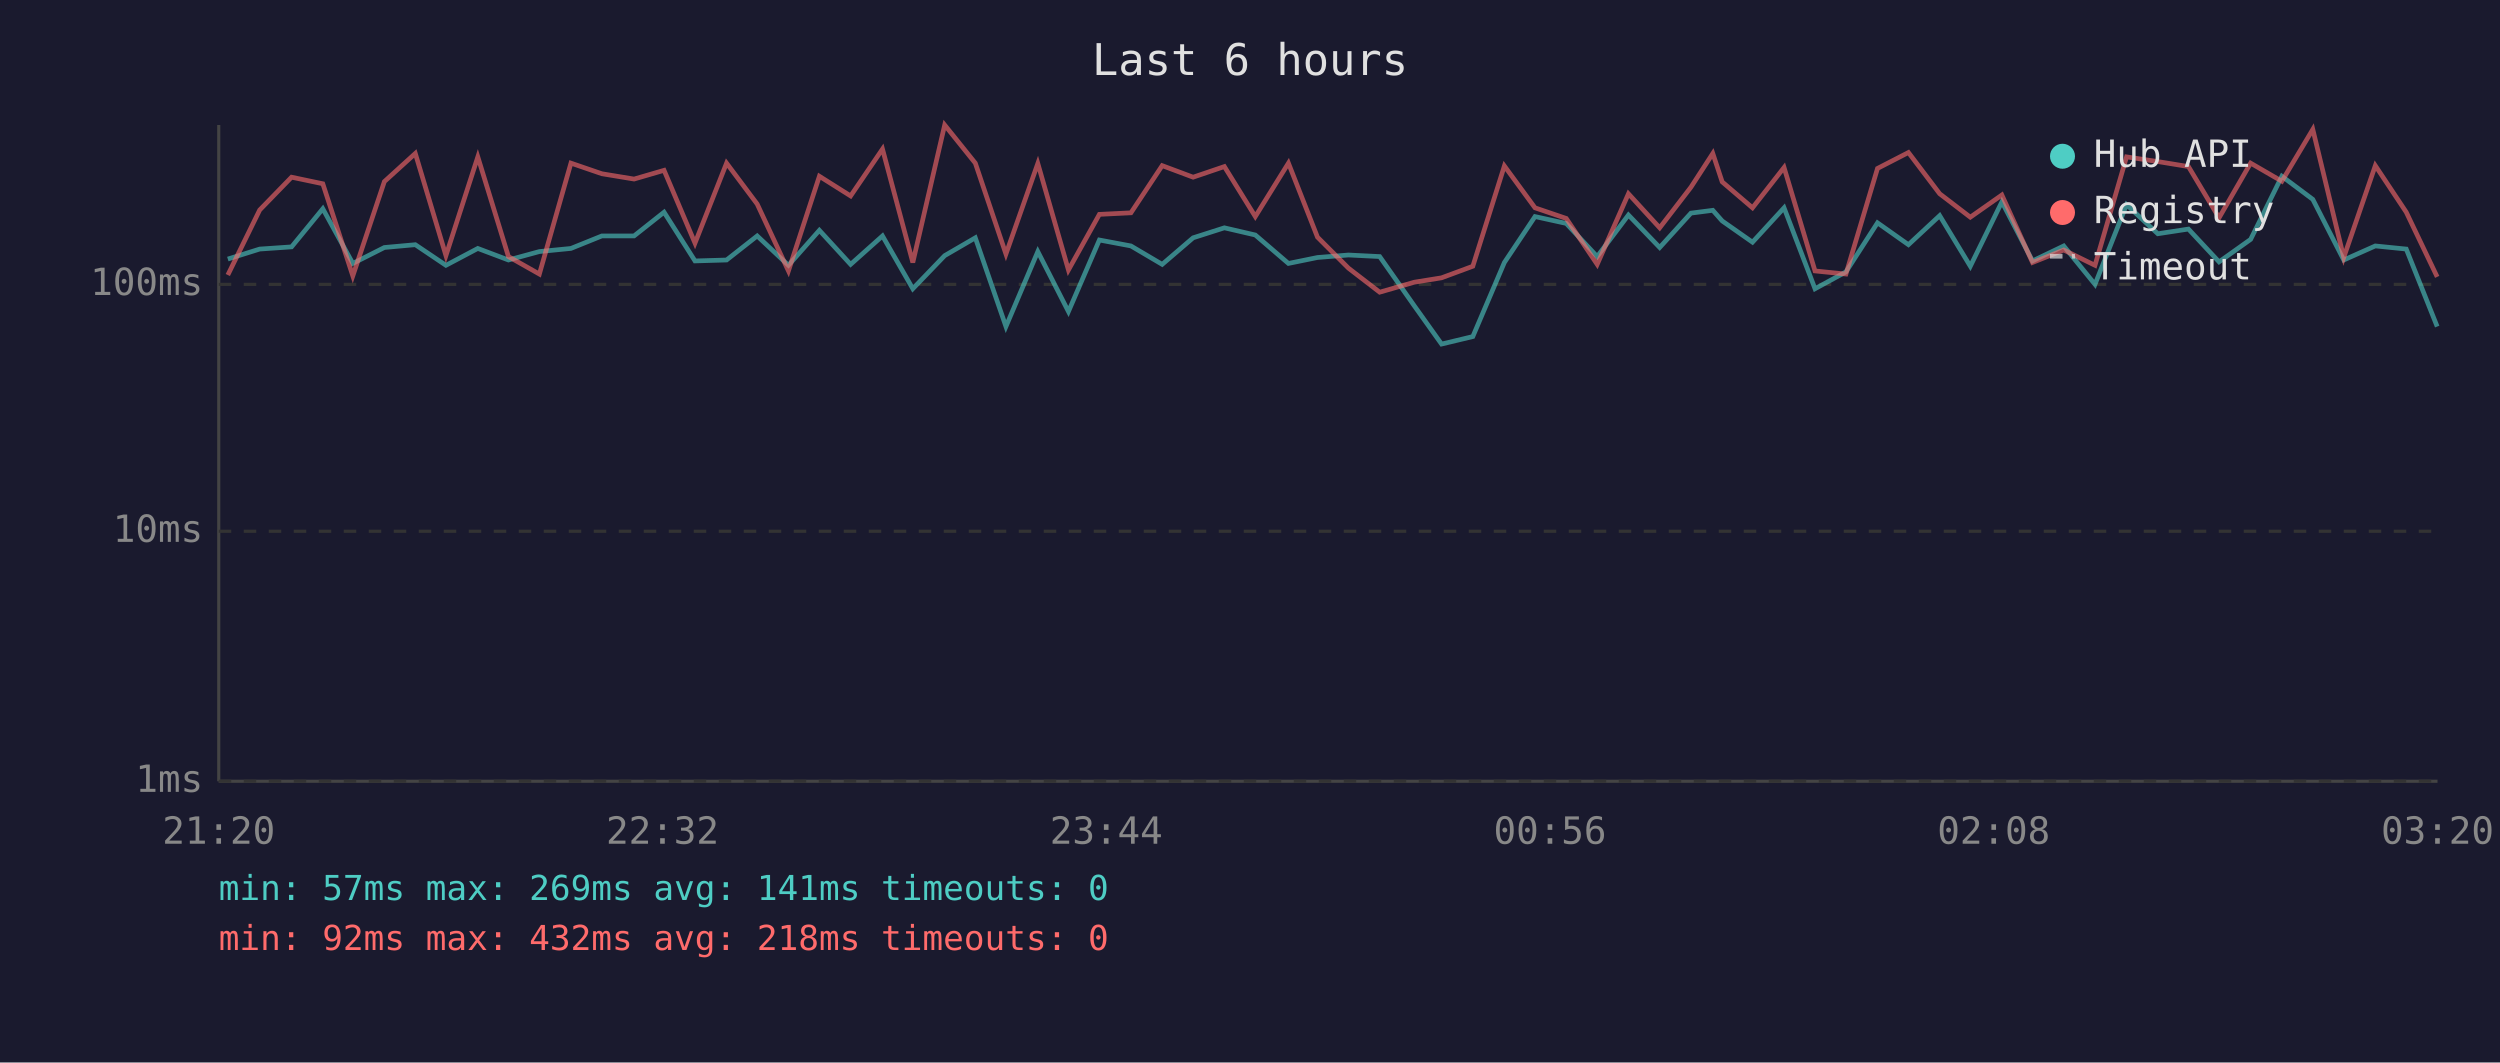
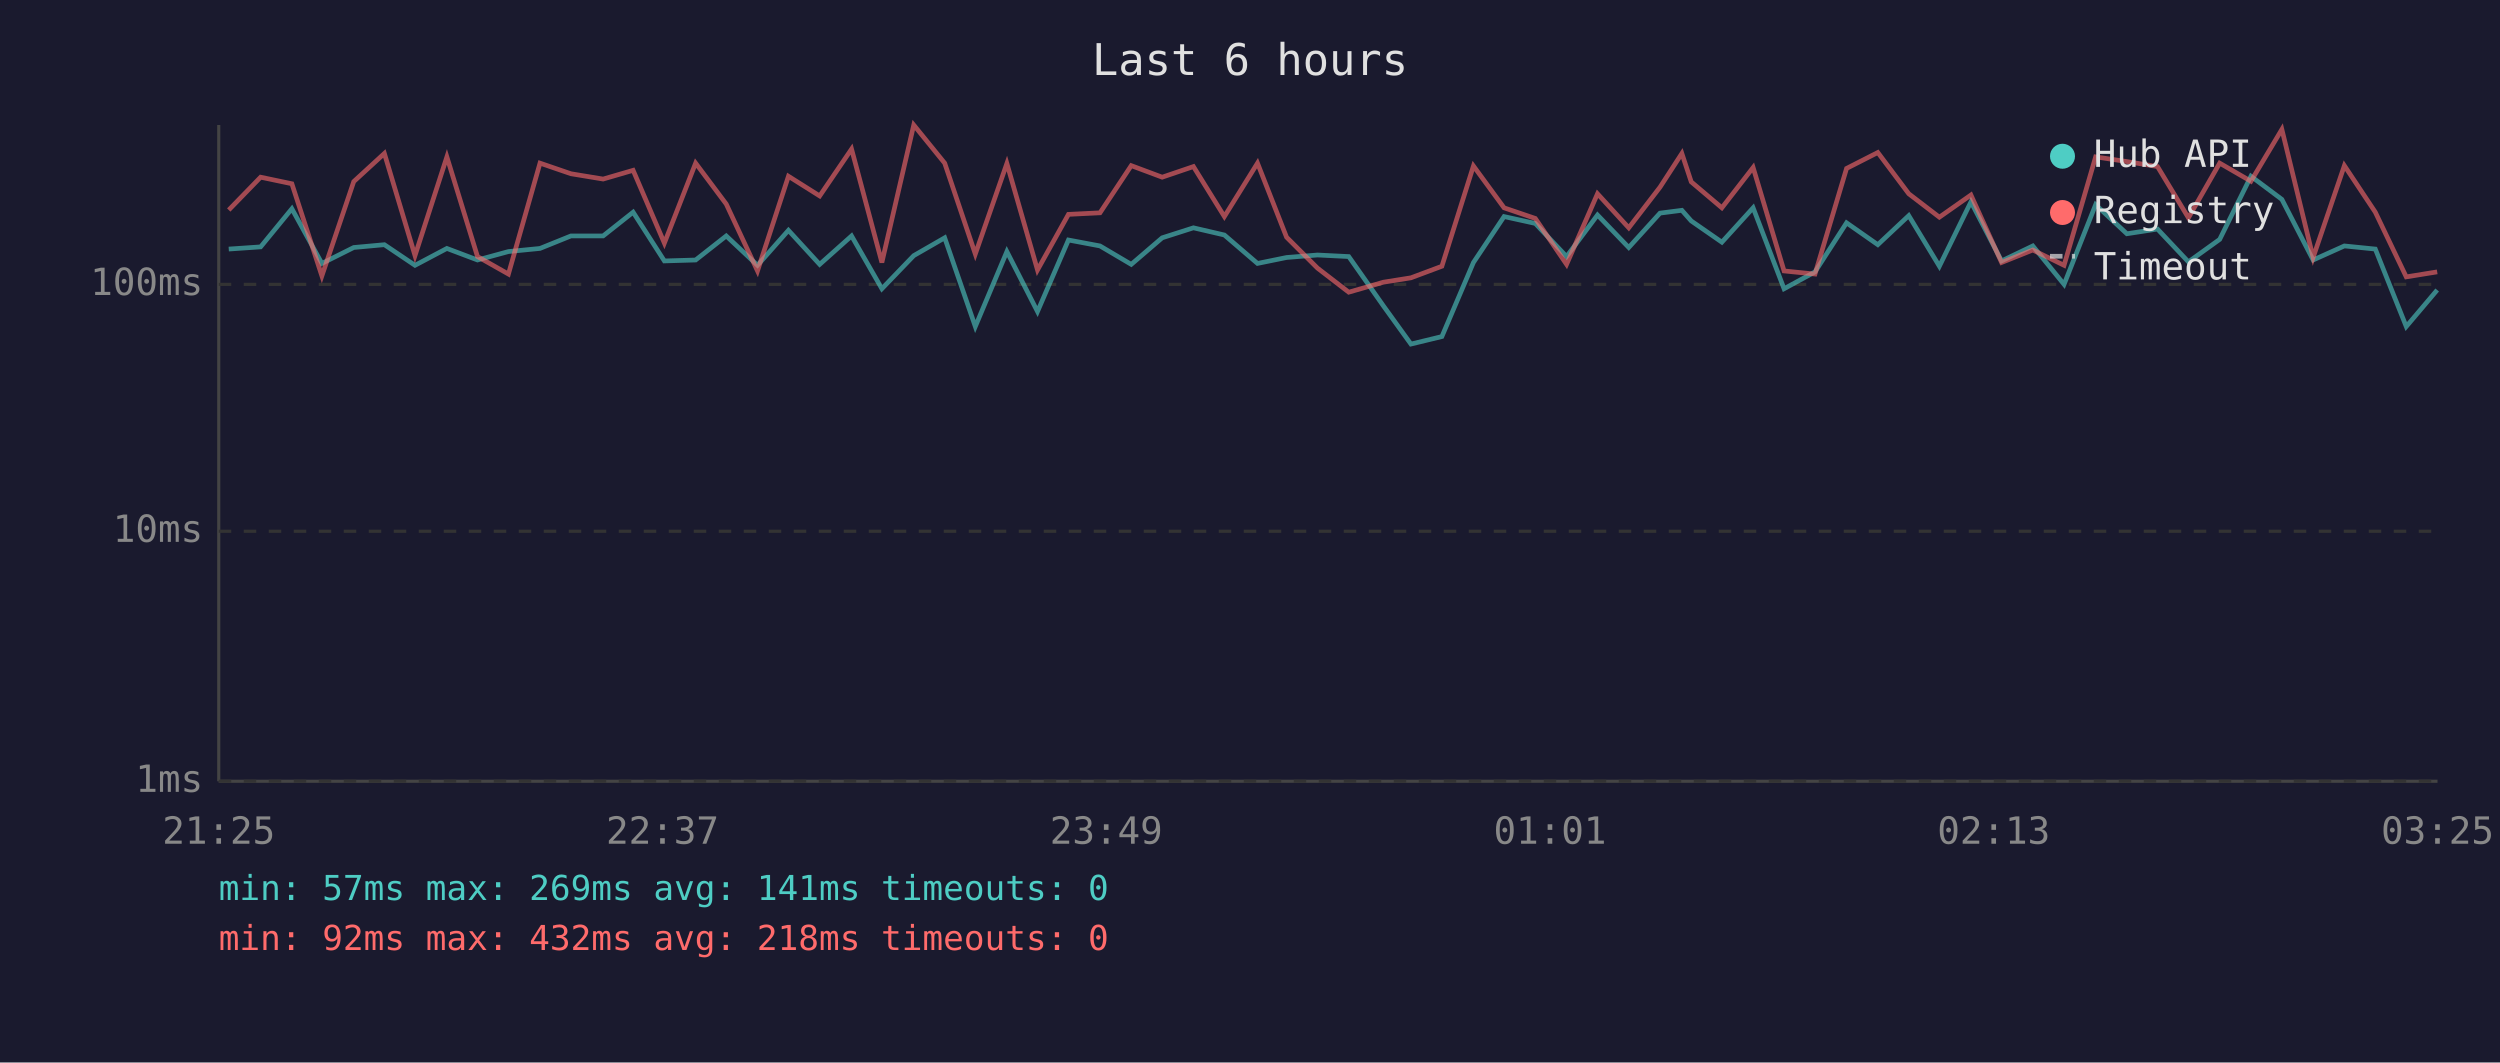
<svg xmlns="http://www.w3.org/2000/svg" viewBox="0 0 800 340" font-family="monospace" font-size="12">
  <rect width="800" height="340" fill="#1a1a2e" />
  <text x="400" y="24" fill="#e0e0e0" font-size="14" text-anchor="middle">Last 6 hours</text>
  <line x1="70" y1="40" x2="70" y2="250" stroke="#444" stroke-width="1" />
  <line x1="70" y1="250" x2="780" y2="250" stroke="#444" stroke-width="1" />
  <line x1="70" y1="250" x2="780" y2="250" stroke="#333" stroke-width="1" stroke-dasharray="4" />
  <text x="65" y="250" fill="#888" text-anchor="end" dominant-baseline="middle">1ms</text>
  <line x1="70" y1="170" x2="780" y2="170" stroke="#333" stroke-width="1" stroke-dasharray="4" />
  <text x="65" y="170" fill="#888" text-anchor="end" dominant-baseline="middle">10ms</text>
  <line x1="70" y1="91" x2="780" y2="91" stroke="#333" stroke-width="1" stroke-dasharray="4" />
  <text x="65" y="91" fill="#888" text-anchor="end" dominant-baseline="middle">100ms</text>
-   <text x="70" y="270" fill="#888" text-anchor="middle">21:20</text>
-   <text x="212" y="270" fill="#888" text-anchor="middle">22:32</text>
-   <text x="354" y="270" fill="#888" text-anchor="middle">23:44</text>
-   <text x="496" y="270" fill="#888" text-anchor="middle">00:56</text>
-   <text x="638" y="270" fill="#888" text-anchor="middle">02:08</text>
-   <text x="780" y="270" fill="#888" text-anchor="middle">03:20</text>
-   <polyline points="72.9,82.9 83.1,79.7 93.3,79.0 103.3,66.8 112.9,84.3 123.0,79.2 132.9,78.3 142.7,84.9 152.9,79.5 162.7,83.2 172.6,80.5 182.7,79.5 192.6,75.5 202.9,75.5 212.5,67.9 222.4,83.5 232.5,83.2 242.3,75.5 252.3,84.9 262.2,73.7 272.2,84.6 282.4,75.5 292.1,92.4 302.3,81.8 312.1,76.1 321.9,104.5 332.1,80.5 341.9,99.7 351.8,76.8 361.9,78.7 371.9,84.6 381.8,76.1 391.8,72.9 401.7,75.2 412.3,84.3 421.6,82.4 431.5,81.6 441.5,82.1 452.6,97.9 461.3,110.1 471.3,107.7 481.4,84.0 491.2,69.3 501.2,71.5 511.1,82.1 521.1,68.8 531.1,79.2 541.1,68.2 548.1,67.3 551.1,70.7 560.8,77.5 570.9,66.5 580.8,92.4 590.7,87.0 600.8,71.3 610.7,78.3 620.7,69.0 630.5,85.2 640.6,64.6 650.4,83.5 660.4,78.7 670.4,91.0 680.5,65.5 690.5,74.8 700.3,73.3 710.1,83.8 720.2,76.6 730.2,56.4 740.1,63.8 750.0,83.2 760.1,78.7 770.0,79.7 779.9,104.5" fill="none" stroke="#4ecdc4" stroke-width="1.5" opacity="0.6" />
-   <polyline points="72.9,88.0 83.1,67.2 93.3,56.7 103.3,58.8 112.9,88.3 123.0,58.1 132.9,49.1 142.7,81.8 152.9,50.2 162.7,82.1 172.6,87.7 182.7,52.2 192.6,55.6 202.9,57.3 212.5,54.5 222.4,77.8 232.5,52.2 242.3,65.3 252.3,86.7 262.2,56.4 272.2,62.7 282.4,47.7 292.1,84.0 302.3,40.0 312.1,52.2 321.9,81.3 332.1,52.3 341.9,86.4 351.8,68.6 361.9,68.1 371.9,53.0 381.8,56.7 391.8,53.3 401.7,69.3 412.3,52.2 421.6,75.9 431.5,85.8 441.5,93.5 452.6,90.3 461.3,88.9 471.3,85.2 481.4,53.1 491.2,66.5 501.2,69.9 511.1,84.6 521.1,62.0 531.1,72.9 541.1,59.9 548.1,49.1 551.1,58.2 560.8,66.5 570.9,53.6 580.8,86.7 590.7,87.7 600.8,53.9 610.7,48.8 620.7,62.0 630.5,69.5 640.6,62.4 650.4,84.0 660.4,80.0 670.4,84.9 680.5,50.2 690.5,51.7 700.3,53.3 710.1,69.7 720.2,52.2 730.2,58.0 740.1,41.4 750.0,82.4 760.1,53.0 770.0,67.9 779.9,88.6" fill="none" stroke="#ff6b6b" stroke-width="1.5" opacity="0.6" />
+   <text x="70" y="270" fill="#888" text-anchor="middle">21:25</text>
+   <text x="212" y="270" fill="#888" text-anchor="middle">22:37</text>
+   <text x="354" y="270" fill="#888" text-anchor="middle">23:49</text>
+   <text x="496" y="270" fill="#888" text-anchor="middle">01:01</text>
+   <text x="638" y="270" fill="#888" text-anchor="middle">02:13</text>
+   <text x="780" y="270" fill="#888" text-anchor="middle">03:25</text>
+   <polyline points="73.2,79.7 83.4,79.0 93.4,66.8 103.0,84.3 113.2,79.2 123.0,78.3 132.8,84.9 143.0,79.5 152.8,83.2 162.7,80.5 172.8,79.5 182.7,75.5 193.0,75.5 202.6,67.9 212.6,83.5 222.6,83.2 232.4,75.5 242.4,84.9 252.3,73.7 262.3,84.6 272.5,75.5 282.2,92.4 292.4,81.8 302.3,76.1 312.1,104.5 322.2,80.5 332.0,99.7 341.9,76.8 352.0,78.7 362.0,84.6 371.9,76.1 381.9,72.9 391.8,75.2 402.4,84.3 411.7,82.4 421.6,81.6 431.6,82.1 442.7,97.9 451.5,110.1 461.4,107.7 471.5,84.0 481.3,69.3 491.3,71.5 501.3,82.1 511.2,68.8 521.2,79.2 531.2,68.2 538.2,67.3 541.2,70.7 551.0,77.5 561.0,66.5 570.9,92.4 580.8,87.0 590.9,71.3 600.9,78.3 610.8,69.0 620.6,85.2 630.7,64.6 640.5,83.5 650.5,78.7 660.5,91.0 670.6,65.5 680.6,74.8 690.4,73.3 700.3,83.8 710.3,76.6 720.3,56.4 730.2,63.8 740.2,83.2 750.2,78.7 760.1,79.7 770.0,104.5 779.9,92.8" fill="none" stroke="#4ecdc4" stroke-width="1.5" opacity="0.6" />
+   <polyline points="73.2,67.2 83.4,56.7 93.4,58.8 103.0,88.3 113.2,58.1 123.0,49.1 132.8,81.8 143.0,50.2 152.8,82.1 162.7,87.7 172.8,52.2 182.7,55.6 193.0,57.3 202.6,54.5 212.6,77.8 222.6,52.2 232.4,65.3 242.4,86.7 252.3,56.4 262.3,62.7 272.5,47.7 282.2,84.0 292.4,40.0 302.3,52.2 312.1,81.3 322.2,52.3 332.0,86.4 341.9,68.6 352.0,68.1 362.0,53.0 371.9,56.7 381.9,53.3 391.8,69.3 402.4,52.2 411.7,75.9 421.6,85.8 431.6,93.5 442.7,90.3 451.5,88.9 461.4,85.2 471.5,53.1 481.3,66.5 491.3,69.9 501.3,84.6 511.2,62.0 521.2,72.9 531.2,59.9 538.2,49.1 541.2,58.2 551.0,66.5 561.0,53.6 570.9,86.7 580.8,87.7 590.9,53.9 600.9,48.8 610.8,62.0 620.6,69.5 630.7,62.4 640.5,84.0 650.5,80.0 660.5,84.9 670.6,50.2 680.6,51.7 690.4,53.3 700.3,69.7 710.3,52.2 720.3,58.0 730.2,41.4 740.2,82.4 750.2,53.0 760.1,67.9 770.0,88.6 779.9,87.0" fill="none" stroke="#ff6b6b" stroke-width="1.5" opacity="0.6" />
  <circle cx="660" cy="50" r="4" fill="#4ecdc4" />
  <text x="670" y="50" fill="#e0e0e0" dominant-baseline="middle">Hub API</text>
  <circle cx="660" cy="68" r="4" fill="#ff6b6b" />
  <text x="670" y="68" fill="#e0e0e0" dominant-baseline="middle">Registry</text>
  <line x1="656" y1="82" x2="664" y2="82" stroke="#e0e0e0" stroke-width="1.5" stroke-dasharray="4,3" opacity="0.7" />
  <text x="670" y="86" fill="#e0e0e0" dominant-baseline="middle">Timeout</text>
  <text x="70" y="288" fill="#4ecdc4" font-size="11">min: 57ms  max: 269ms  avg: 141ms  timeouts: 0</text>
  <text x="70" y="304" fill="#ff6b6b" font-size="11">min: 92ms  max: 432ms  avg: 218ms  timeouts: 0</text>
</svg>
